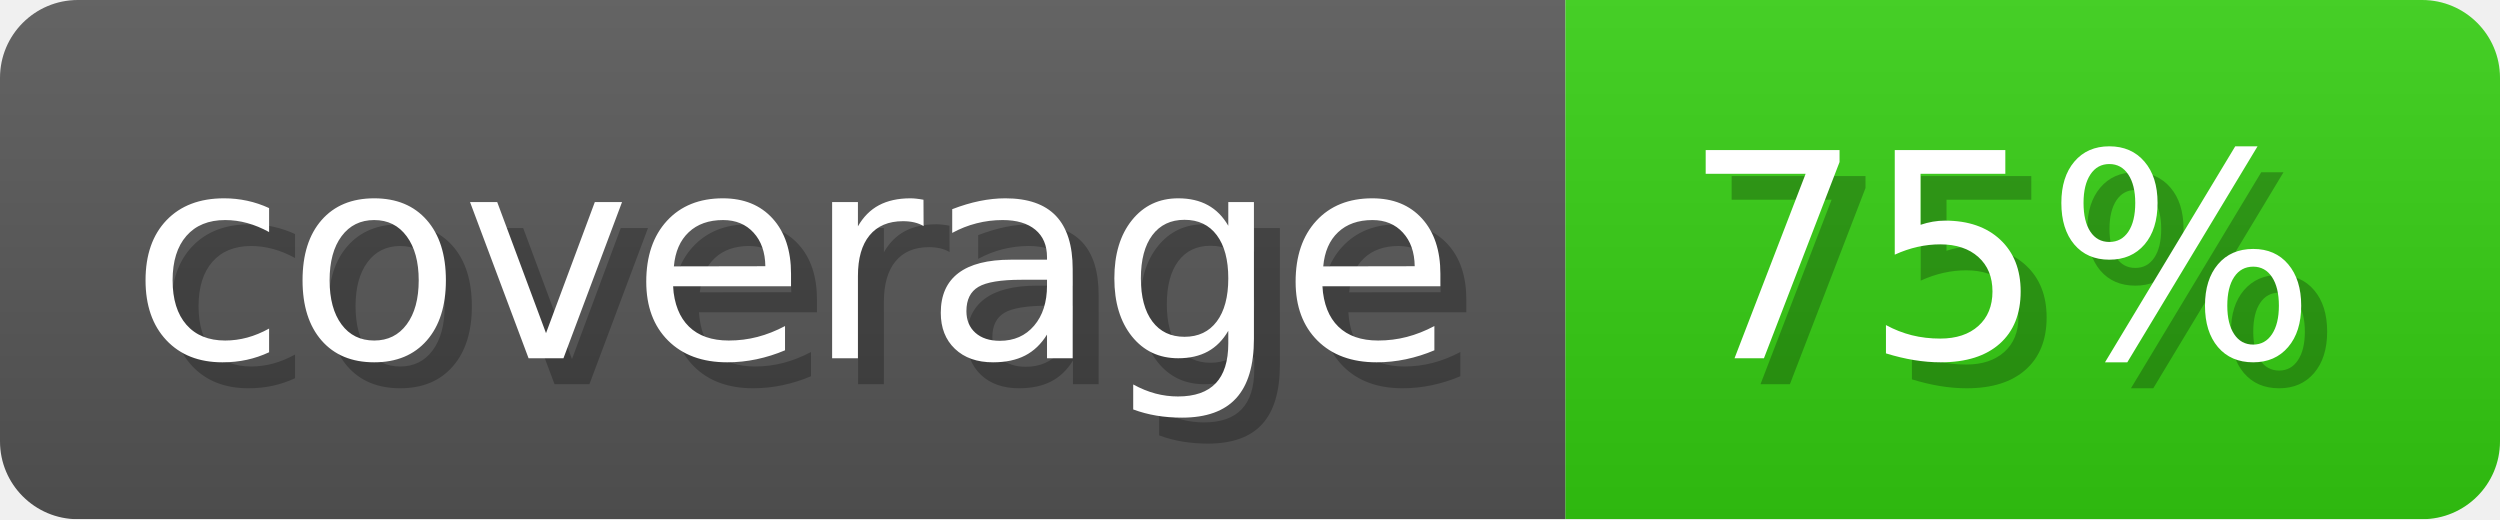
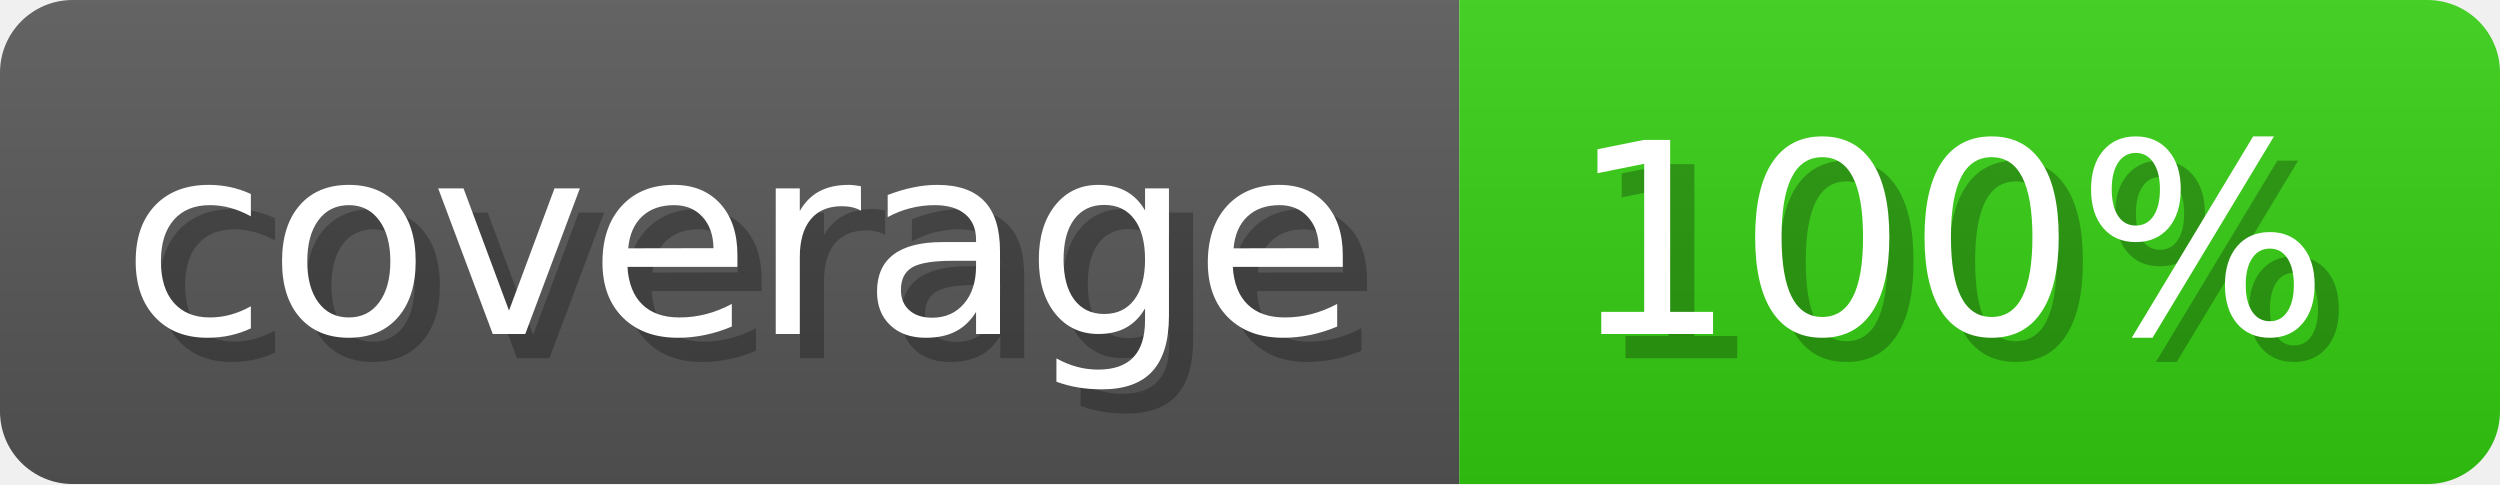
- <svg xmlns="http://www.w3.org/2000/svg" width="96.3" height="20" viewBox="0 0 963 200" role="img" aria-label="coverage: 75%">
+ <svg xmlns="http://www.w3.org/2000/svg" width="103.3" height="20" viewBox="0 0 1033 200" role="img" aria-label="coverage: 100%">
  <linearGradient id="a" x2="0" y2="100%">
    <stop offset="0" stop-opacity=".1" stop-color="#EEE" />
    <stop offset="1" stop-opacity=".1" />
  </linearGradient>
  <mask id="m">
-     <rect width="963" height="200" rx="30" fill="#FFF" />
+     <rect width="1033" height="200" rx="30" fill="#FFF" />
  </mask>
  <g mask="url(#m)">
    <rect width="603" height="200" fill="#555" />
-     <rect width="360" height="200" fill="#3C1" x="603" />
-     <rect width="963" height="200" fill="url(#a)" />
+     <rect width="430" height="200" fill="#3C1" x="603" />
+     <rect width="1033" height="200" fill="url(#a)" />
  </g>
  <g aria-hidden="true" fill="#fff" text-anchor="start" font-family="Verdana,DejaVu Sans,sans-serif" font-size="110">
    <text x="60" y="148" textLength="503" fill="#000" opacity="0.25">coverage</text>
    <text x="50" y="138" textLength="503">coverage</text>
-     <text x="658" y="148" textLength="260" fill="#000" opacity="0.25">75%</text>
-     <text x="648" y="138" textLength="260">75%</text>
+     <text x="658" y="148" textLength="330" fill="#000" opacity="0.25">100%</text>
+     <text x="648" y="138" textLength="330">100%</text>
  </g>
</svg>
